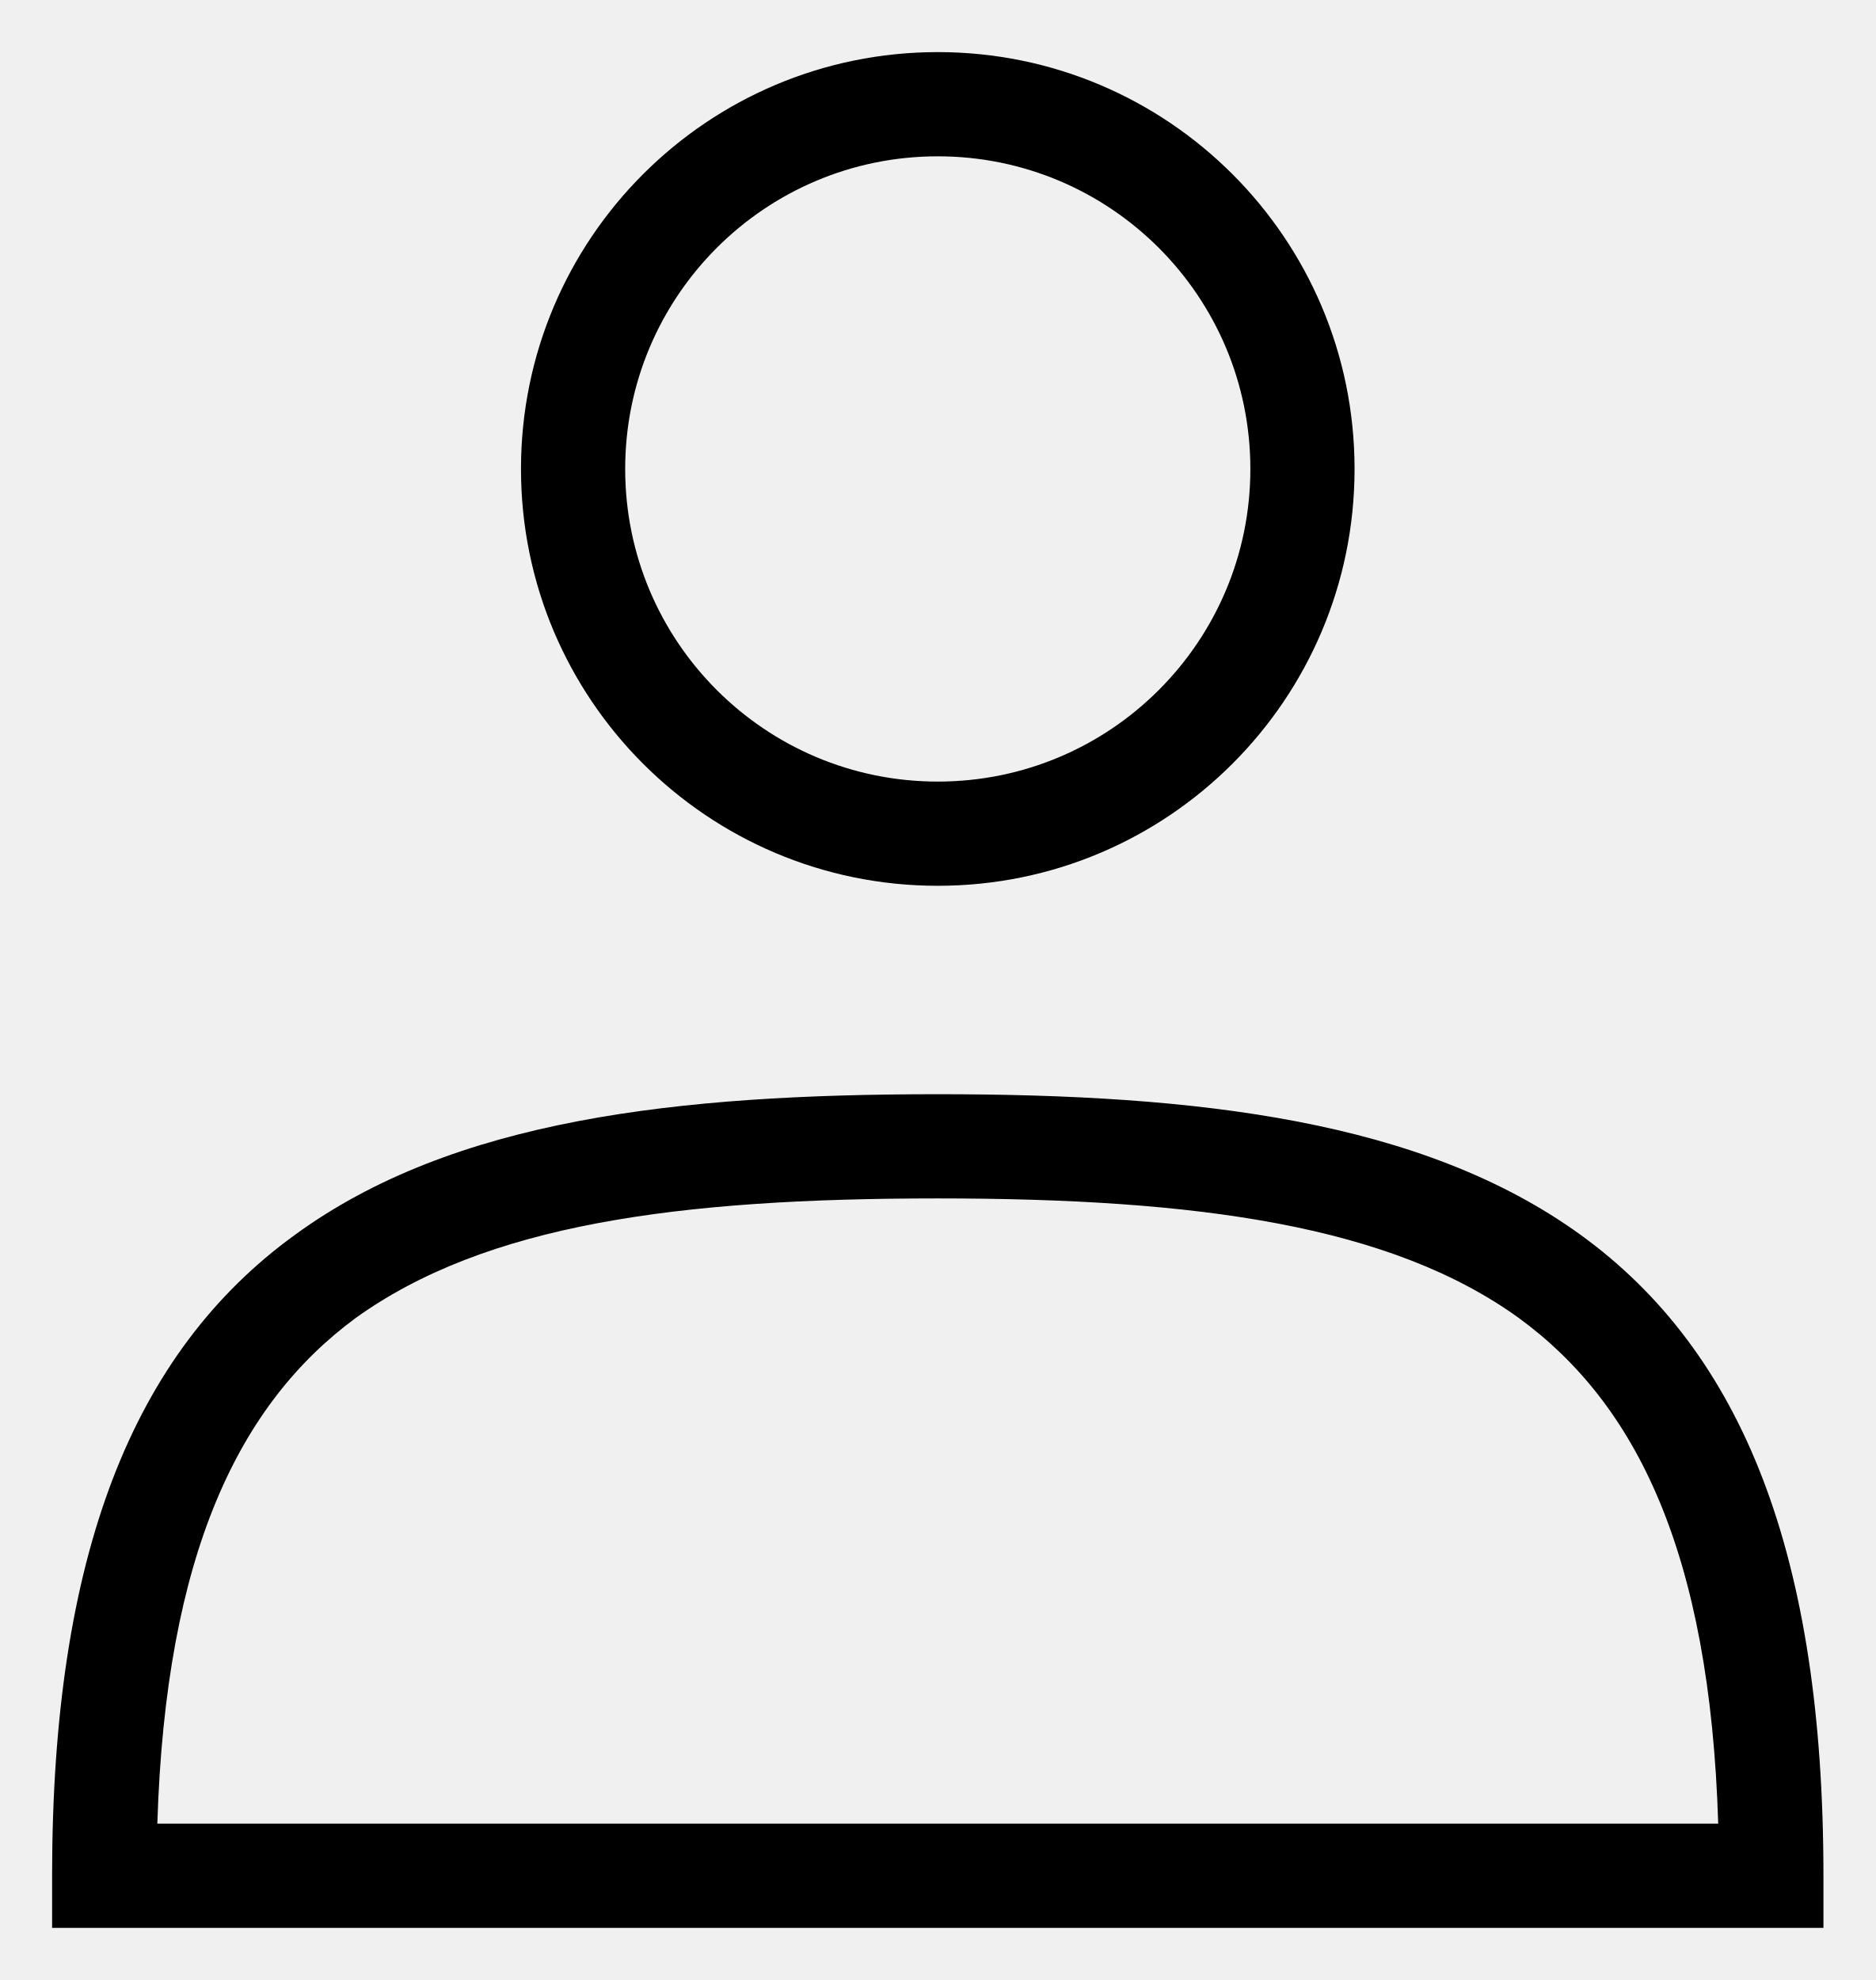
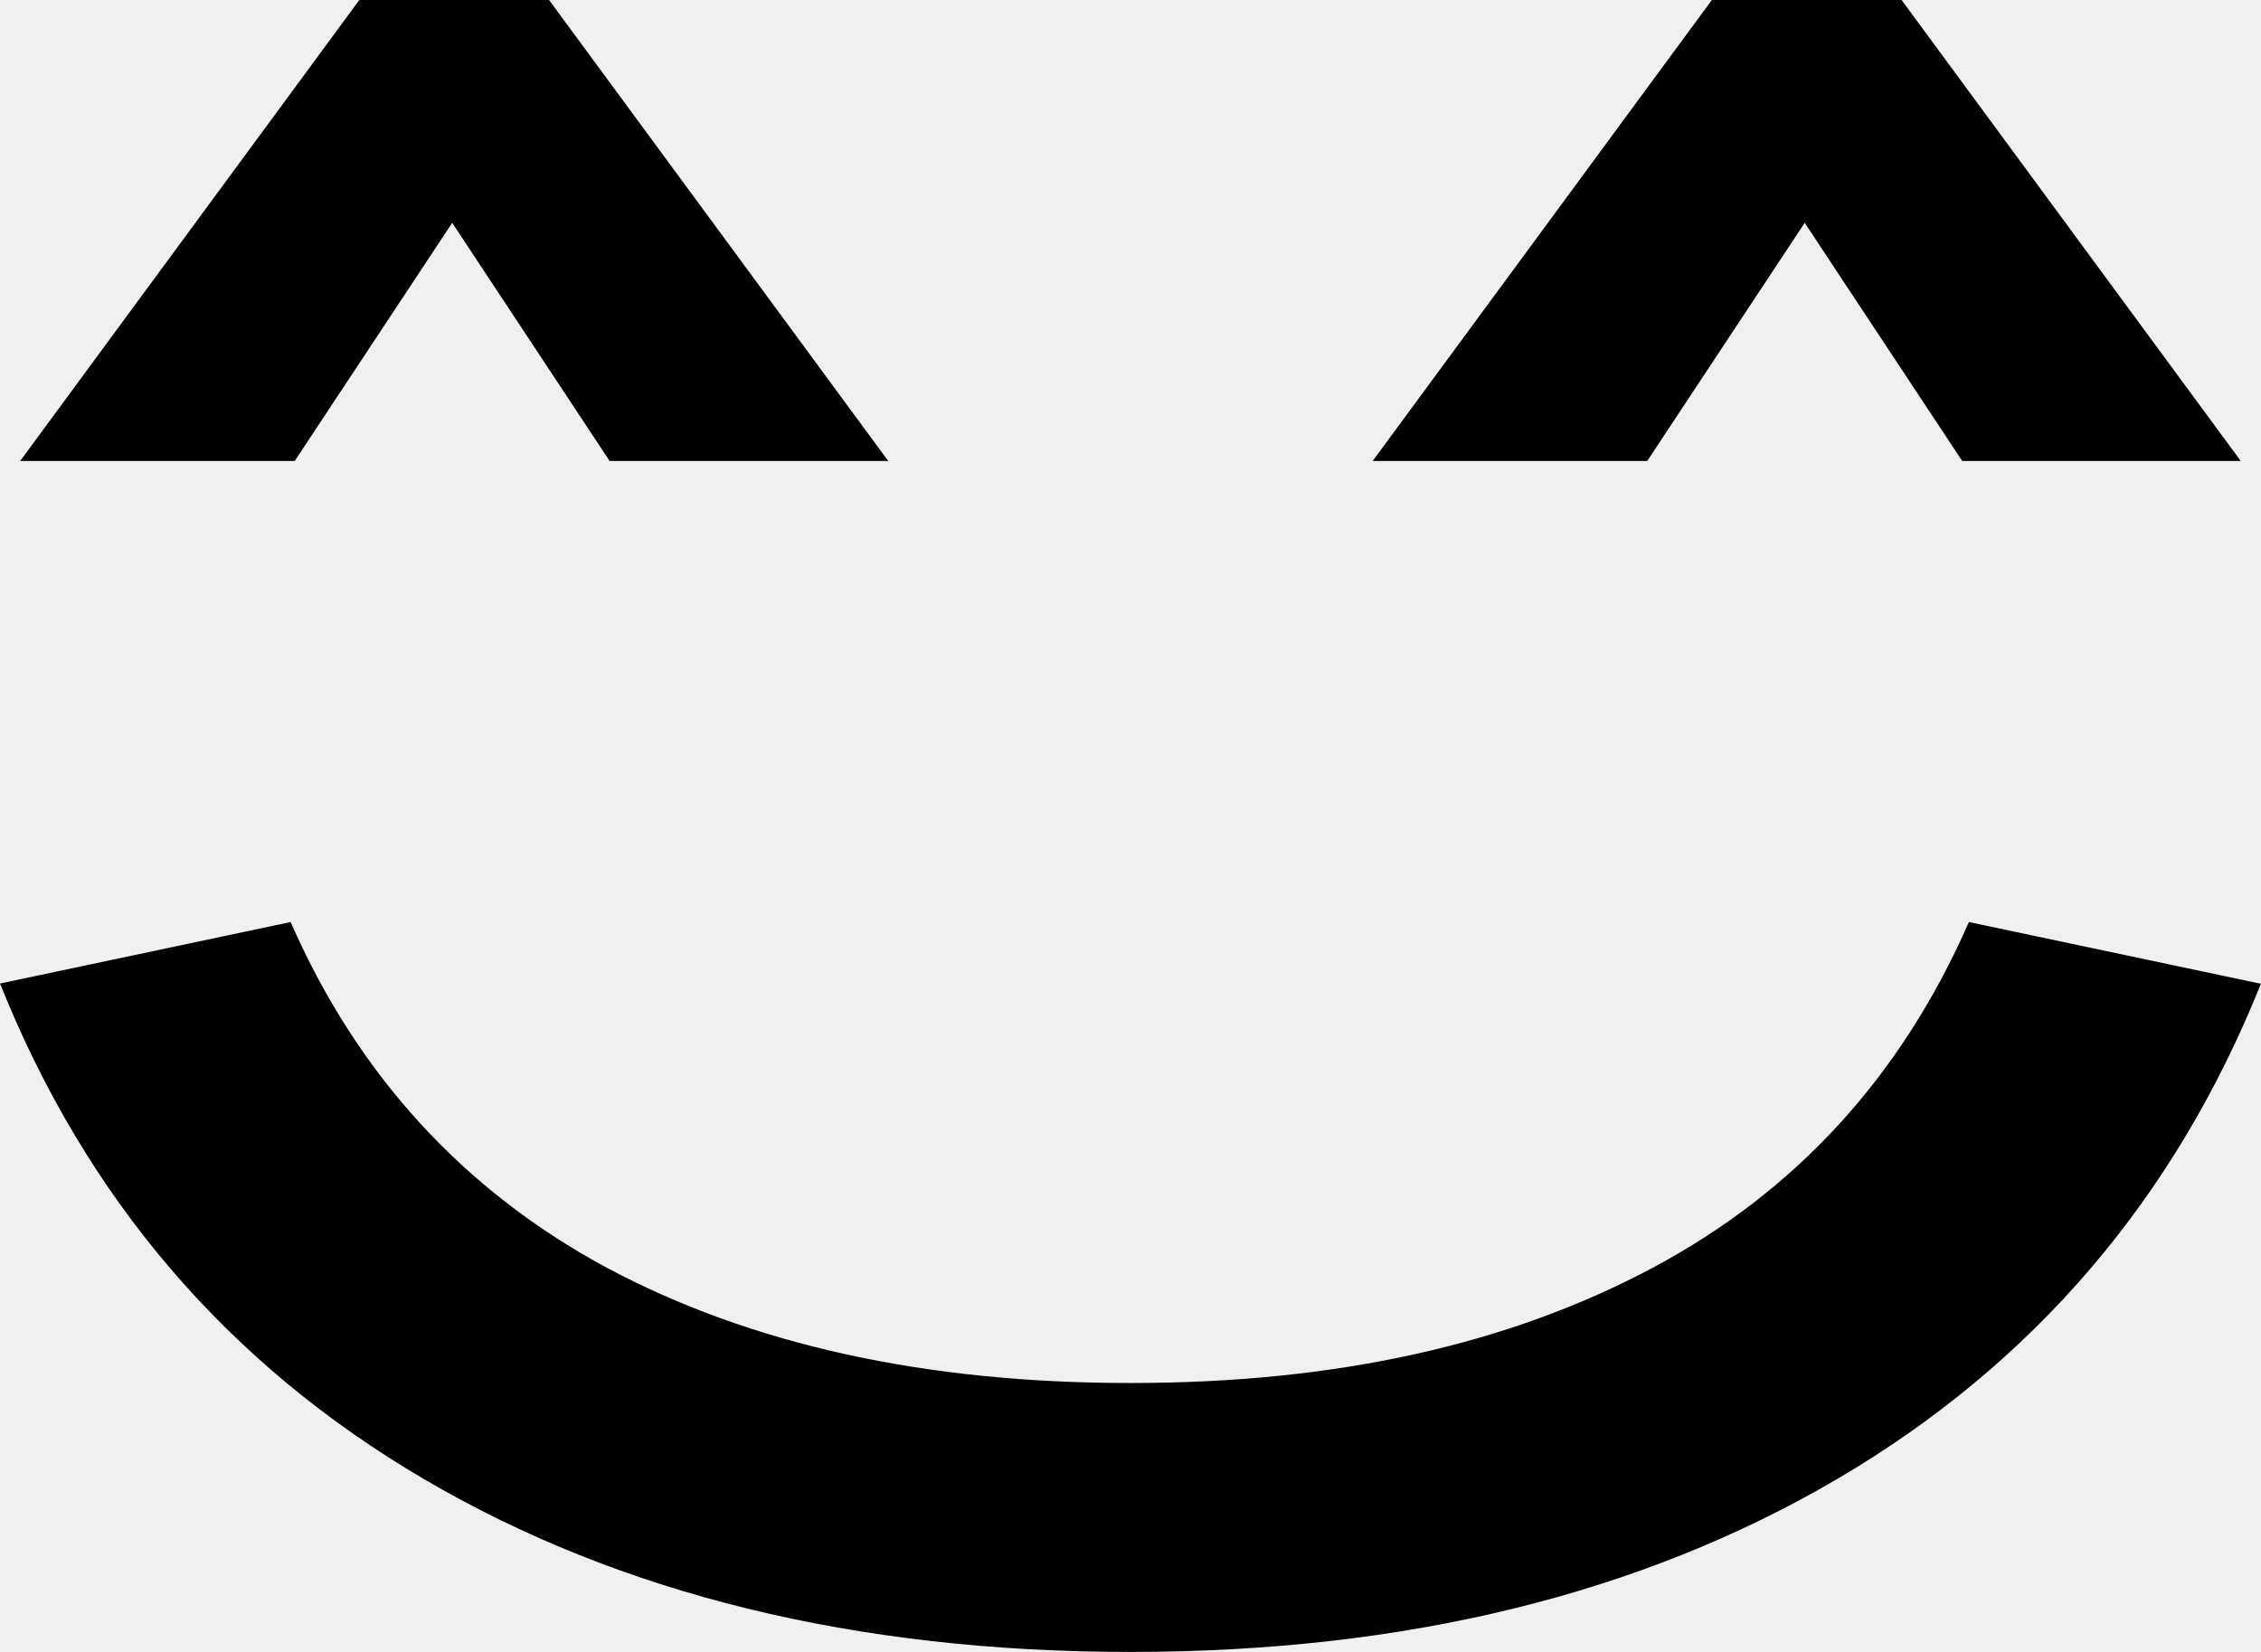
- <svg xmlns="http://www.w3.org/2000/svg" fill="none" class="icon icon-account" viewBox="0 0 18 19">
-   <path fill="currentColor" fill-rule="evenodd" d="M6 4.5a3 3 0 1 1 6 0 3 3 0 0 1-6 0m3-4a4 4 0 1 0 0 8 4 4 0 0 0 0-8m5.58 12.15c1.12.82 1.83 2.24 1.91 4.85H1.51c.08-2.6.79-4.03 1.9-4.85C4.66 11.75 6.5 11.5 9 11.5s4.35.26 5.58 1.15M9 10.5c-2.5 0-4.65.24-6.17 1.35C1.27 12.98.5 14.93.5 18v.5h17V18c0-3.07-.77-5.02-2.33-6.15-1.52-1.1-3.67-1.35-6.17-1.35" clip-rule="evenodd" />
+ <svg xmlns="http://www.w3.org/2000/svg" width="26" height="19" viewBox="0 0 26 19" fill="none">
+   <g clip-path="url(#clip0_2016_340)">
+     <path d="M26 11.312C25.009 13.786 23.384 15.686 21.125 17.012C18.865 18.337 16.157 19 13 19C9.842 19 7.134 18.337 4.875 17.012C2.615 15.686 0.99 13.786 -0 11.312L3.342 10.605C4.116 12.372 5.339 13.698 6.979 14.582C8.635 15.465 10.632 15.907 13 15.907C15.367 15.907 17.348 15.465 19.004 14.582C20.66 13.698 21.867 12.372 22.641 10.605L25.984 11.312H26ZM7.01 5.302L5.2 2.563L3.389 5.302H0.232L4.132 0H6.314L10.214 5.302H7.01ZM22.564 5.302L20.753 2.563L18.942 5.302H15.785L19.685 0H21.867L25.767 5.302H22.564Z" fill="black" />
+   </g>
+   <defs>
+     <clipPath id="clip0_2016_340">
+       <rect width="26" height="19" fill="white" />
+     </clipPath>
+   </defs>
</svg>
